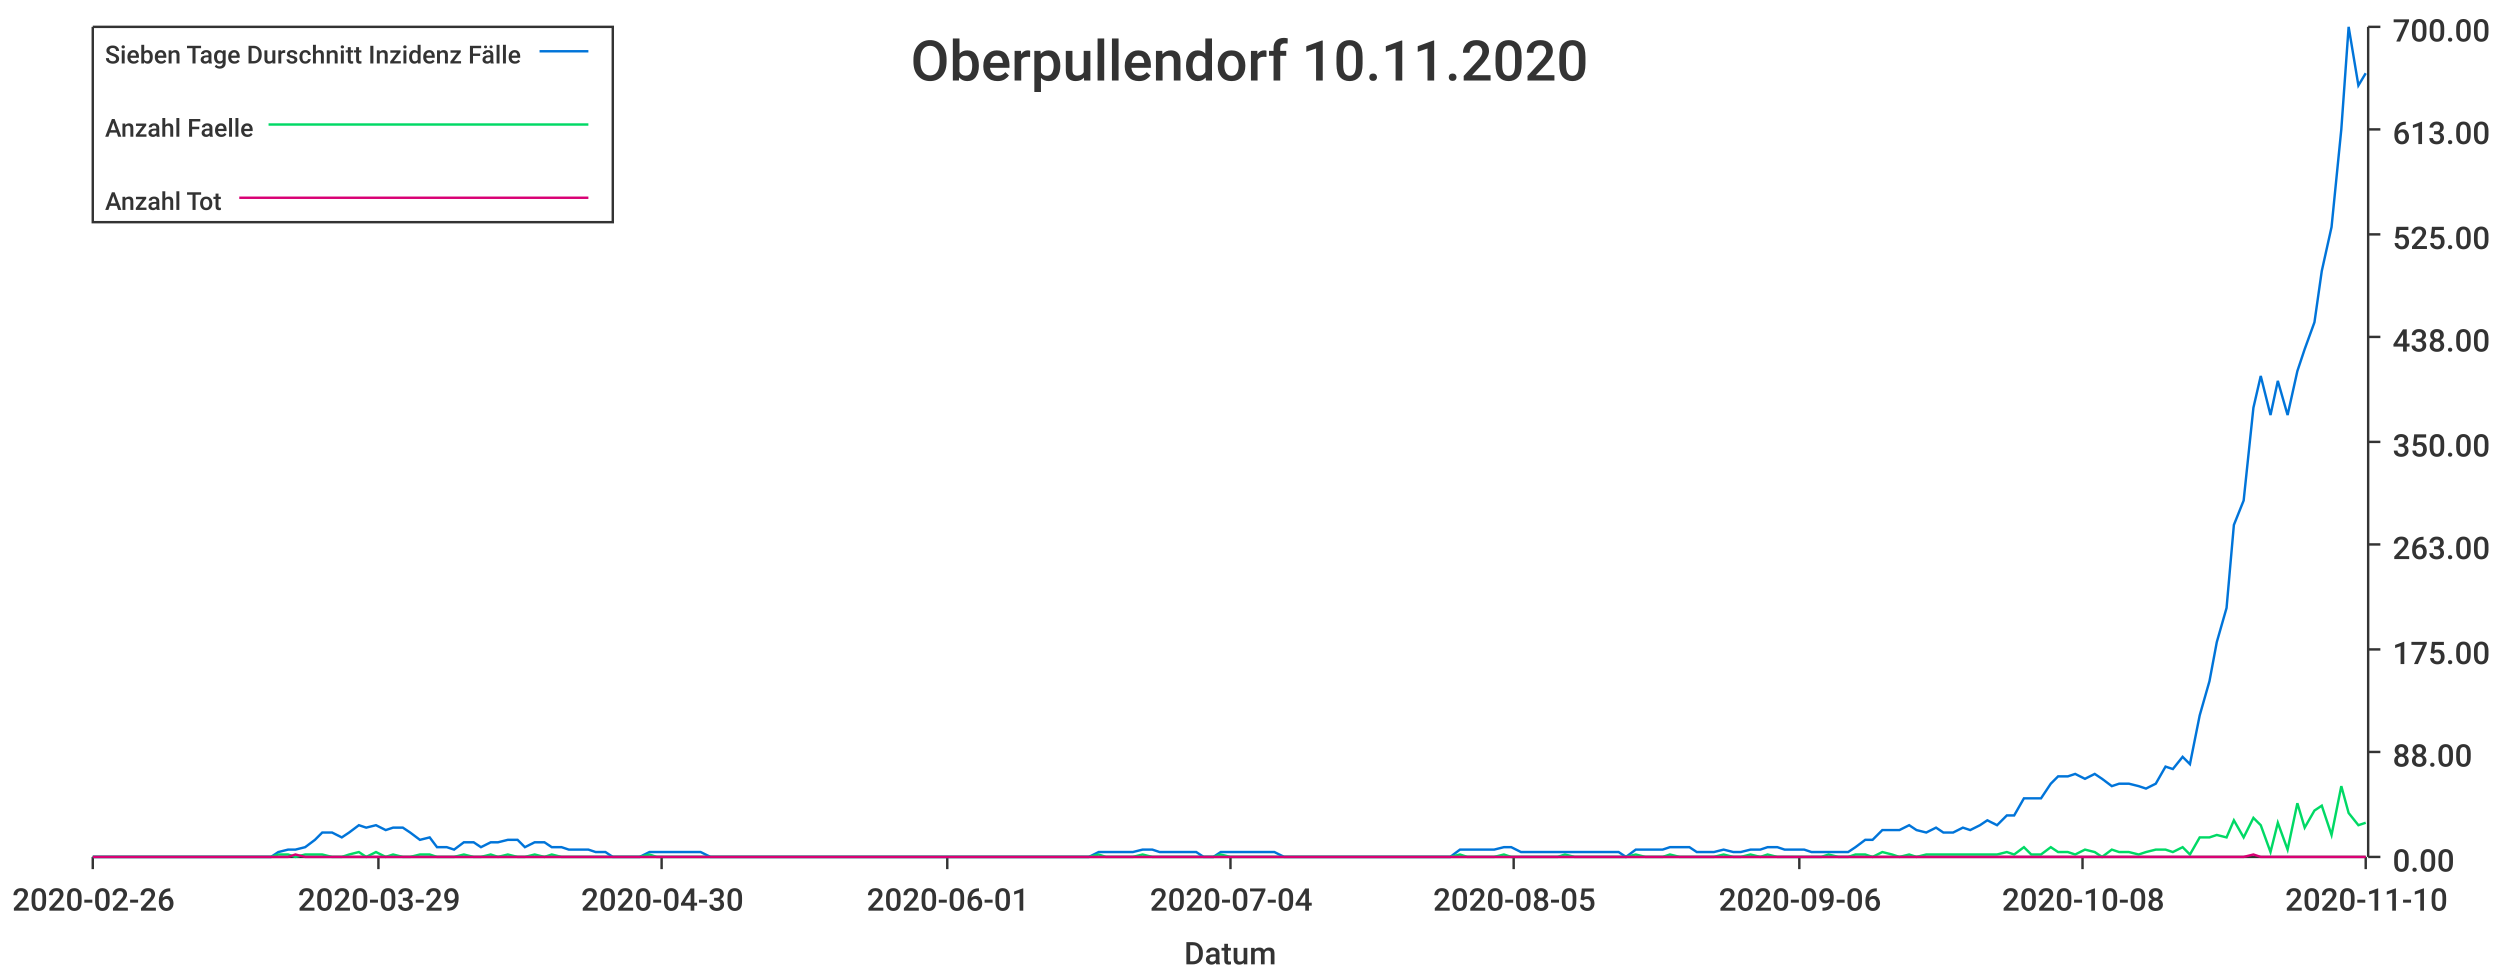
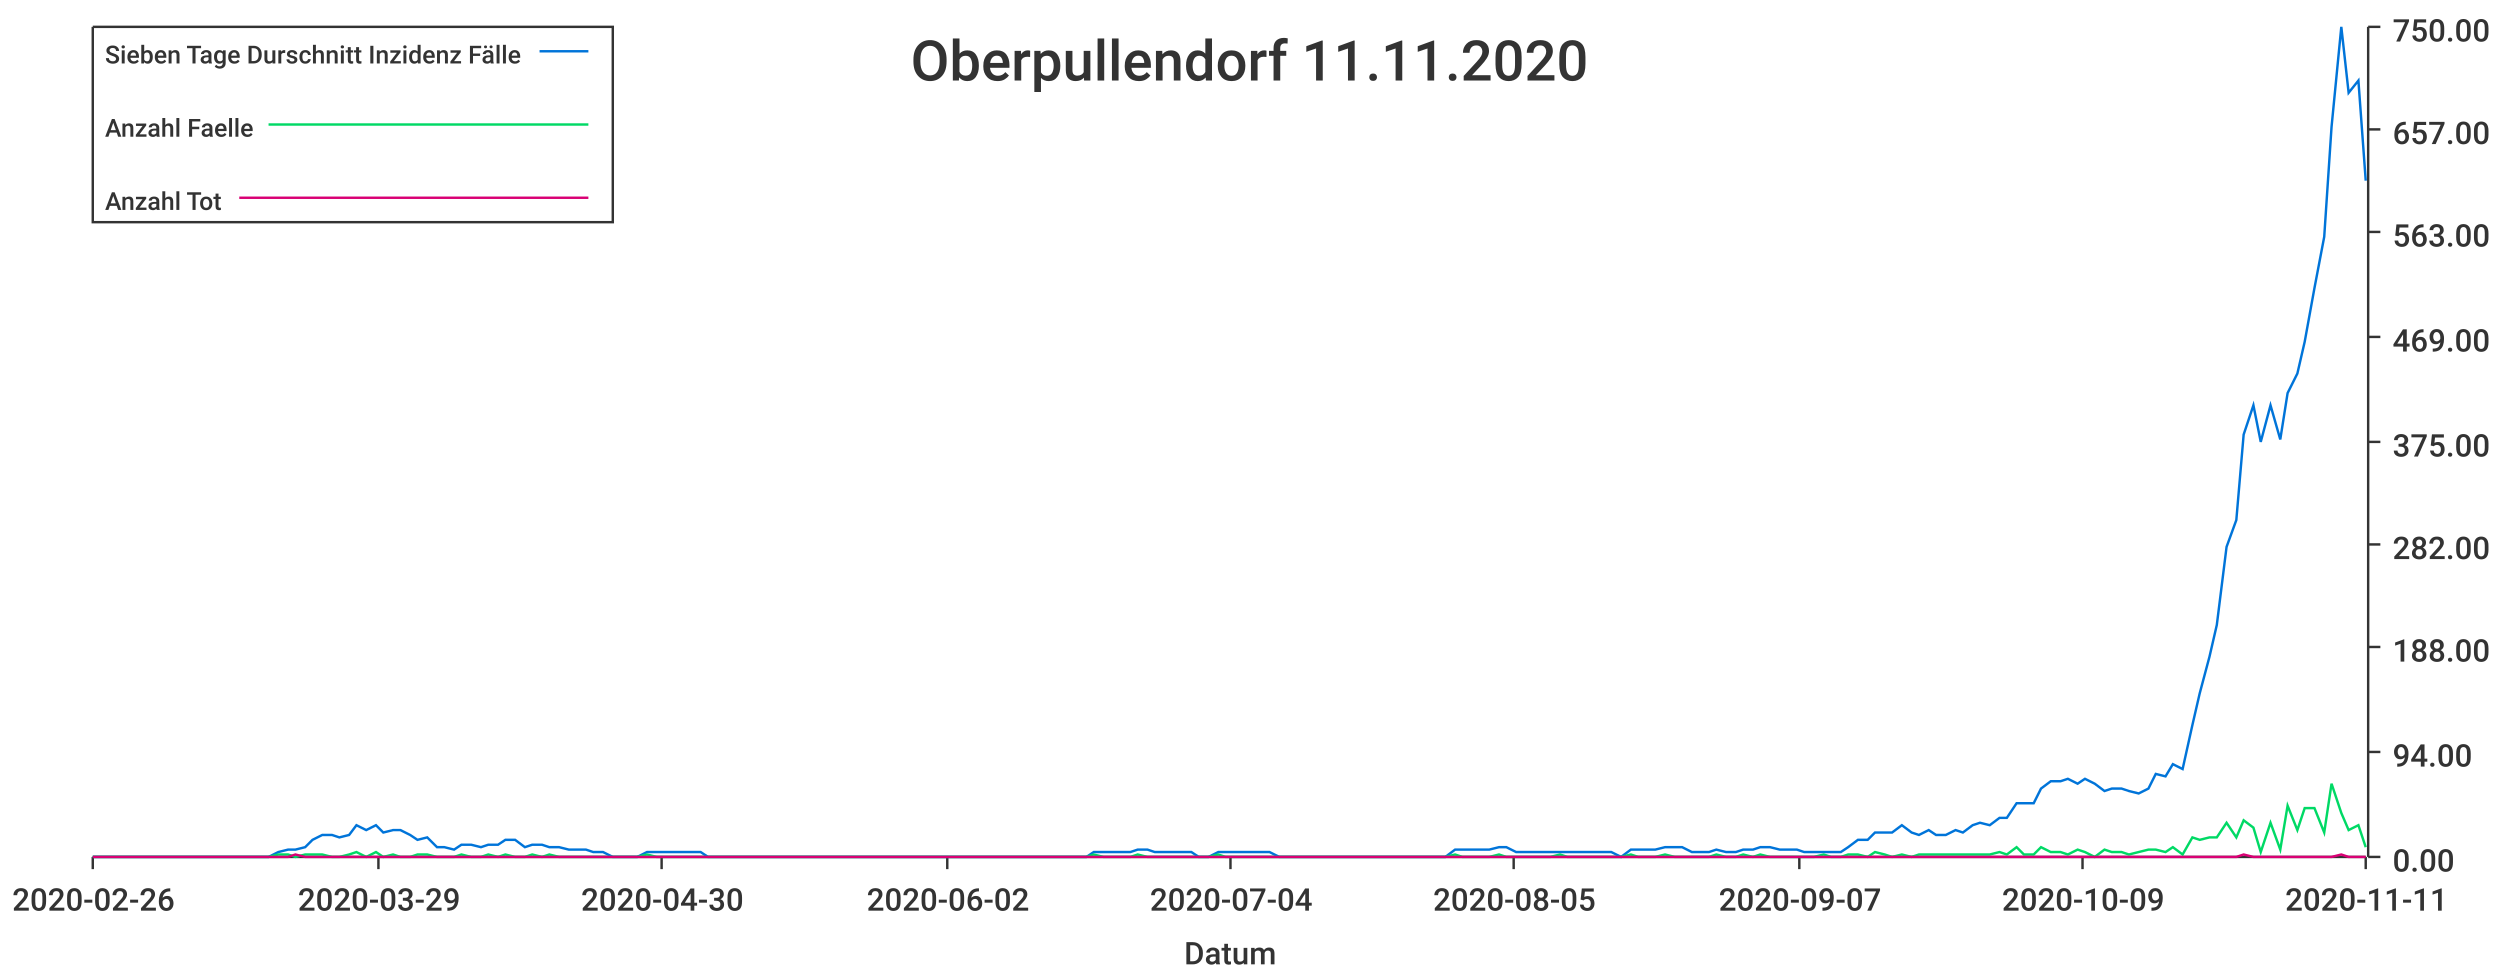
<svg xmlns="http://www.w3.org/2000/svg" width="1024" height="400">\n<path d="M 0 0 L 1024 0 L 1024 400 L 0 400 L 0 0" style="stroke-width:0;stroke:rgba(255,255,255,1.0);fill:rgba(255,255,255,1.0)" />
  <path d="M 38 11 L 969 11 L 969 351 L 38 351 L 38 11" style="stroke-width:0;stroke:rgba(255,255,255,1.0);fill:rgba(255,255,255,1.0)" />
  <path d="M 38 351 L 969 351" style="stroke-width:1;stroke:rgba(51,51,51,1.0);fill:none" />
  <path d="M 38 351 L 38 356" style="stroke-width:1;stroke:rgba(51,51,51,1.0);fill:none" />
  <text x="5" y="373" style="stroke-width:0;stroke:none;fill:rgba(51,51,51,1.0);font-size:12.8px;font-family:'Roboto Medium',sans-serif">2020-02-26</text>
  <path d="M 155 351 L 155 356" style="stroke-width:1;stroke:rgba(51,51,51,1.0);fill:none" />
  <text x="122" y="373" style="stroke-width:0;stroke:none;fill:rgba(51,51,51,1.0);font-size:12.8px;font-family:'Roboto Medium',sans-serif">2020-03-29</text>
  <path d="M 271 351 L 271 356" style="stroke-width:1;stroke:rgba(51,51,51,1.0);fill:none" />
  <text x="238" y="373" style="stroke-width:0;stroke:none;fill:rgba(51,51,51,1.0);font-size:12.8px;font-family:'Roboto Medium',sans-serif">2020-04-30</text>
  <path d="M 388 351 L 388 356" style="stroke-width:1;stroke:rgba(51,51,51,1.0);fill:none" />
-   <text x="355" y="373" style="stroke-width:0;stroke:none;fill:rgba(51,51,51,1.0);font-size:12.8px;font-family:'Roboto Medium',sans-serif">2020-06-01</text>
+   <text x="355" y="373" style="stroke-width:0;stroke:none;fill:rgba(51,51,51,1.0);font-size:12.8px;font-family:'Roboto Medium',sans-serif">2020-06-02</text>
  <path d="M 504 351 L 504 356" style="stroke-width:1;stroke:rgba(51,51,51,1.0);fill:none" />
  <text x="471" y="373" style="stroke-width:0;stroke:none;fill:rgba(51,51,51,1.0);font-size:12.8px;font-family:'Roboto Medium',sans-serif">2020-07-04</text>
  <path d="M 620 351 L 620 356" style="stroke-width:1;stroke:rgba(51,51,51,1.0);fill:none" />
  <text x="587" y="373" style="stroke-width:0;stroke:none;fill:rgba(51,51,51,1.0);font-size:12.8px;font-family:'Roboto Medium',sans-serif">2020-08-05</text>
  <path d="M 737 351 L 737 356" style="stroke-width:1;stroke:rgba(51,51,51,1.0);fill:none" />
-   <text x="704" y="373" style="stroke-width:0;stroke:none;fill:rgba(51,51,51,1.0);font-size:12.8px;font-family:'Roboto Medium',sans-serif">2020-09-06</text>
+   <text x="704" y="373" style="stroke-width:0;stroke:none;fill:rgba(51,51,51,1.0);font-size:12.8px;font-family:'Roboto Medium',sans-serif">2020-09-07</text>
  <path d="M 853 351 L 853 356" style="stroke-width:1;stroke:rgba(51,51,51,1.0);fill:none" />
-   <text x="820" y="373" style="stroke-width:0;stroke:none;fill:rgba(51,51,51,1.0);font-size:12.8px;font-family:'Roboto Medium',sans-serif">2020-10-08</text>
+   <text x="820" y="373" style="stroke-width:0;stroke:none;fill:rgba(51,51,51,1.0);font-size:12.8px;font-family:'Roboto Medium',sans-serif">2020-10-09</text>
  <path d="M 969 351 L 969 356" style="stroke-width:1;stroke:rgba(51,51,51,1.0);fill:none" />
-   <text x="936" y="373" style="stroke-width:0;stroke:none;fill:rgba(51,51,51,1.0);font-size:12.8px;font-family:'Roboto Medium',sans-serif">2020-11-10</text>
+   <text x="936" y="373" style="stroke-width:0;stroke:none;fill:rgba(51,51,51,1.0);font-size:12.8px;font-family:'Roboto Medium',sans-serif">2020-11-11</text>
  <text x="485" y="395" style="stroke-width:0;stroke:none;fill:rgba(51,51,51,1.0);font-size:12.8px;font-family:'Roboto Medium',sans-serif">Datum</text>
  <path d="M 970 351 L 970 11" style="stroke-width:1;stroke:rgba(51,51,51,1.0);fill:none" />
  <path d="M 970 351 L 975 351" style="stroke-width:1;stroke:rgba(51,51,51,1.0);fill:none" />
  <text x="980" y="357" style="stroke-width:0;stroke:none;fill:rgba(51,51,51,1.0);font-size:12.8px;font-family:'Roboto Medium',sans-serif">0.00</text>
  <path d="M 970 308 L 975 308" style="stroke-width:1;stroke:rgba(51,51,51,1.0);fill:none" />
-   <text x="980" y="314" style="stroke-width:0;stroke:none;fill:rgba(51,51,51,1.0);font-size:12.8px;font-family:'Roboto Medium',sans-serif">88.00</text>
-   <path d="M 970 266 L 975 266" style="stroke-width:1;stroke:rgba(51,51,51,1.0);fill:none" />
-   <text x="980" y="272" style="stroke-width:0;stroke:none;fill:rgba(51,51,51,1.0);font-size:12.8px;font-family:'Roboto Medium',sans-serif">175.00</text>
+   <text x="980" y="314" style="stroke-width:0;stroke:none;fill:rgba(51,51,51,1.0);font-size:12.8px;font-family:'Roboto Medium',sans-serif">94.00</text>
+   <path d="M 970 265 L 975 265" style="stroke-width:1;stroke:rgba(51,51,51,1.0);fill:none" />
+   <text x="980" y="271" style="stroke-width:0;stroke:none;fill:rgba(51,51,51,1.0);font-size:12.8px;font-family:'Roboto Medium',sans-serif">188.00</text>
  <path d="M 970 223 L 975 223" style="stroke-width:1;stroke:rgba(51,51,51,1.0);fill:none" />
-   <text x="980" y="229" style="stroke-width:0;stroke:none;fill:rgba(51,51,51,1.0);font-size:12.8px;font-family:'Roboto Medium',sans-serif">263.00</text>
+   <text x="980" y="229" style="stroke-width:0;stroke:none;fill:rgba(51,51,51,1.0);font-size:12.8px;font-family:'Roboto Medium',sans-serif">282.00</text>
  <path d="M 970 181 L 975 181" style="stroke-width:1;stroke:rgba(51,51,51,1.0);fill:none" />
-   <text x="980" y="187" style="stroke-width:0;stroke:none;fill:rgba(51,51,51,1.0);font-size:12.8px;font-family:'Roboto Medium',sans-serif">350.00</text>
+   <text x="980" y="187" style="stroke-width:0;stroke:none;fill:rgba(51,51,51,1.0);font-size:12.8px;font-family:'Roboto Medium',sans-serif">375.00</text>
  <path d="M 970 138 L 975 138" style="stroke-width:1;stroke:rgba(51,51,51,1.0);fill:none" />
-   <text x="980" y="144" style="stroke-width:0;stroke:none;fill:rgba(51,51,51,1.0);font-size:12.8px;font-family:'Roboto Medium',sans-serif">438.00</text>
-   <path d="M 970 96 L 975 96" style="stroke-width:1;stroke:rgba(51,51,51,1.0);fill:none" />
-   <text x="980" y="102" style="stroke-width:0;stroke:none;fill:rgba(51,51,51,1.0);font-size:12.8px;font-family:'Roboto Medium',sans-serif">525.00</text>
+   <text x="980" y="144" style="stroke-width:0;stroke:none;fill:rgba(51,51,51,1.0);font-size:12.8px;font-family:'Roboto Medium',sans-serif">469.00</text>
+   <path d="M 970 95 L 975 95" style="stroke-width:1;stroke:rgba(51,51,51,1.0);fill:none" />
+   <text x="980" y="101" style="stroke-width:0;stroke:none;fill:rgba(51,51,51,1.0);font-size:12.8px;font-family:'Roboto Medium',sans-serif">563.00</text>
  <path d="M 970 53 L 975 53" style="stroke-width:1;stroke:rgba(51,51,51,1.0);fill:none" />
-   <text x="980" y="59" style="stroke-width:0;stroke:none;fill:rgba(51,51,51,1.0);font-size:12.8px;font-family:'Roboto Medium',sans-serif">613.00</text>
+   <text x="980" y="59" style="stroke-width:0;stroke:none;fill:rgba(51,51,51,1.0);font-size:12.8px;font-family:'Roboto Medium',sans-serif">657.00</text>
  <path d="M 970 11 L 975 11" style="stroke-width:1;stroke:rgba(51,51,51,1.0);fill:none" />
-   <text x="980" y="17" style="stroke-width:0;stroke:none;fill:rgba(51,51,51,1.0);font-size:12.8px;font-family:'Roboto Medium',sans-serif">700.00</text>
-   <path d="M 38 351 L 42 351 L 46 351 L 49 351 L 53 351 L 57 351 L 60 351 L 64 351 L 67 351 L 71 351 L 75 351 L 78 351 L 82 351 L 85 351 L 89 351 L 93 351 L 96 351 L 100 351 L 103 351 L 107 351 L 111 351 L 114 349 L 118 348 L 121 348 L 125 347 L 129 344 L 132 341 L 136 341 L 140 343 L 143 341 L 147 338 L 150 339 L 154 338 L 158 340 L 161 339 L 165 339 L 168 341 L 172 344 L 176 343 L 179 347 L 183 347 L 186 348 L 190 345 L 194 345 L 197 347 L 201 345 L 204 345 L 208 344 L 212 344 L 215 347 L 219 345 L 223 345 L 226 347 L 230 347 L 233 348 L 237 348 L 241 348 L 244 349 L 248 349 L 251 351 L 255 351 L 259 351 L 262 351 L 266 349 L 269 349 L 273 349 L 277 349 L 280 349 L 284 349 L 287 349 L 291 351 L 295 351 L 298 351 L 302 351 L 306 351 L 309 351 L 313 351 L 316 351 L 320 351 L 324 351 L 327 351 L 331 351 L 334 351 L 338 351 L 342 351 L 345 351 L 349 351 L 352 351 L 356 351 L 360 351 L 363 351 L 367 351 L 370 351 L 374 351 L 378 351 L 381 351 L 385 351 L 389 351 L 392 351 L 396 351 L 399 351 L 403 351 L 407 351 L 410 351 L 414 351 L 417 351 L 421 351 L 425 351 L 428 351 L 432 351 L 435 351 L 439 351 L 443 351 L 446 351 L 450 349 L 453 349 L 457 349 L 461 349 L 464 349 L 468 348 L 472 348 L 475 349 L 479 349 L 482 349 L 486 349 L 490 349 L 493 351 L 497 351 L 500 349 L 504 349 L 508 349 L 511 349 L 515 349 L 518 349 L 522 349 L 526 351 L 529 351 L 533 351 L 536 351 L 540 351 L 544 351 L 547 351 L 551 351 L 555 351 L 558 351 L 562 351 L 565 351 L 569 351 L 573 351 L 576 351 L 580 351 L 583 351 L 587 351 L 591 351 L 594 351 L 598 348 L 601 348 L 605 348 L 609 348 L 612 348 L 616 347 L 619 347 L 623 349 L 627 349 L 630 349 L 634 349 L 638 349 L 641 349 L 645 349 L 648 349 L 652 349 L 656 349 L 659 349 L 663 349 L 666 351 L 670 348 L 674 348 L 677 348 L 681 348 L 684 347 L 688 347 L 692 347 L 695 349 L 699 349 L 702 349 L 706 348 L 710 349 L 713 349 L 717 348 L 721 348 L 724 347 L 728 347 L 731 348 L 735 348 L 739 348 L 742 349 L 746 349 L 749 349 L 753 349 L 757 349 L 760 347 L 764 344 L 767 344 L 771 340 L 775 340 L 778 340 L 782 338 L 785 340 L 789 341 L 793 339 L 796 341 L 800 341 L 804 339 L 807 340 L 811 338 L 814 336 L 818 338 L 822 334 L 825 334 L 829 327 L 832 327 L 836 327 L 840 321 L 843 318 L 847 318 L 850 317 L 854 319 L 858 317 L 861 319 L 865 322 L 868 321 L 872 321 L 876 322 L 879 323 L 883 321 L 887 314 L 890 315 L 894 310 L 897 313 L 901 293 L 905 279 L 908 263 L 912 249 L 915 215 L 919 205 L 923 167 L 926 154 L 930 170 L 933 156 L 937 170 L 941 152 L 944 143 L 948 132 L 951 111 L 955 93 L 959 53 L 962 11 L 966 35 L 969 30" style="stroke-width:1;stroke:rgba(0,116,217,1.0);fill:none" />
-   <path d="M 38 351 L 42 351 L 46 351 L 49 351 L 53 351 L 57 351 L 60 351 L 64 351 L 67 351 L 71 351 L 75 351 L 78 351 L 82 351 L 85 351 L 89 351 L 93 351 L 96 351 L 100 351 L 103 351 L 107 351 L 111 351 L 114 350 L 118 350 L 121 351 L 125 350 L 129 350 L 132 350 L 136 351 L 140 351 L 143 350 L 147 349 L 150 351 L 154 349 L 158 351 L 161 350 L 165 351 L 168 351 L 172 350 L 176 350 L 179 351 L 183 351 L 186 351 L 190 350 L 194 351 L 197 351 L 201 350 L 204 351 L 208 350 L 212 351 L 215 351 L 219 350 L 223 351 L 226 350 L 230 351 L 233 351 L 237 351 L 241 351 L 244 351 L 248 351 L 251 351 L 255 351 L 259 351 L 262 351 L 266 350 L 269 351 L 273 351 L 277 351 L 280 351 L 284 351 L 287 351 L 291 351 L 295 351 L 298 351 L 302 351 L 306 351 L 309 351 L 313 351 L 316 351 L 320 351 L 324 351 L 327 351 L 331 351 L 334 351 L 338 351 L 342 351 L 345 351 L 349 351 L 352 351 L 356 351 L 360 351 L 363 351 L 367 351 L 370 351 L 374 351 L 378 351 L 381 351 L 385 351 L 389 351 L 392 351 L 396 351 L 399 351 L 403 351 L 407 351 L 410 351 L 414 351 L 417 351 L 421 351 L 425 351 L 428 351 L 432 351 L 435 351 L 439 351 L 443 351 L 446 351 L 450 350 L 453 351 L 457 351 L 461 351 L 464 351 L 468 350 L 472 351 L 475 351 L 479 351 L 482 351 L 486 351 L 490 351 L 493 351 L 497 351 L 500 350 L 504 351 L 508 351 L 511 351 L 515 351 L 518 351 L 522 351 L 526 351 L 529 351 L 533 351 L 536 351 L 540 351 L 544 351 L 547 351 L 551 351 L 555 351 L 558 351 L 562 351 L 565 351 L 569 351 L 573 351 L 576 351 L 580 351 L 583 351 L 587 351 L 591 351 L 594 351 L 598 350 L 601 351 L 605 351 L 609 351 L 612 351 L 616 350 L 619 351 L 623 351 L 627 351 L 630 351 L 634 351 L 638 351 L 641 350 L 645 351 L 648 351 L 652 351 L 656 351 L 659 351 L 663 351 L 666 351 L 670 350 L 674 351 L 677 351 L 681 351 L 684 350 L 688 351 L 692 351 L 695 351 L 699 351 L 702 351 L 706 350 L 710 351 L 713 351 L 717 350 L 721 351 L 724 350 L 728 351 L 731 351 L 735 351 L 739 351 L 742 351 L 746 351 L 749 350 L 753 351 L 757 351 L 760 350 L 764 350 L 767 351 L 771 349 L 775 350 L 778 351 L 782 350 L 785 351 L 789 350 L 793 350 L 796 350 L 800 350 L 804 350 L 807 350 L 811 350 L 814 350 L 818 350 L 822 349 L 825 350 L 829 347 L 832 350 L 836 350 L 840 347 L 843 349 L 847 349 L 850 350 L 854 348 L 858 349 L 861 351 L 865 348 L 868 349 L 872 349 L 876 350 L 879 349 L 883 348 L 887 348 L 890 349 L 894 347 L 897 350 L 901 343 L 905 343 L 908 342 L 912 343 L 915 336 L 919 343 L 923 335 L 926 338 L 930 349 L 933 337 L 937 348 L 941 329 L 944 339 L 948 332 L 951 330 L 955 342 L 959 322 L 962 333 L 966 338 L 969 337" style="stroke-width:1;stroke:rgba(0,217,101,1.0);fill:none" />
-   <path d="M 38 351 L 42 351 L 46 351 L 49 351 L 53 351 L 57 351 L 60 351 L 64 351 L 67 351 L 71 351 L 75 351 L 78 351 L 82 351 L 85 351 L 89 351 L 93 351 L 96 351 L 100 351 L 103 351 L 107 351 L 111 351 L 114 351 L 118 351 L 121 350 L 125 351 L 129 351 L 132 351 L 136 351 L 140 351 L 143 351 L 147 351 L 150 351 L 154 351 L 158 351 L 161 351 L 165 351 L 168 351 L 172 351 L 176 351 L 179 351 L 183 351 L 186 351 L 190 351 L 194 351 L 197 351 L 201 351 L 204 351 L 208 351 L 212 351 L 215 351 L 219 351 L 223 351 L 226 351 L 230 351 L 233 351 L 237 351 L 241 351 L 244 351 L 248 351 L 251 351 L 255 351 L 259 351 L 262 351 L 266 351 L 269 351 L 273 351 L 277 351 L 280 351 L 284 351 L 287 351 L 291 351 L 295 351 L 298 351 L 302 351 L 306 351 L 309 351 L 313 351 L 316 351 L 320 351 L 324 351 L 327 351 L 331 351 L 334 351 L 338 351 L 342 351 L 345 351 L 349 351 L 352 351 L 356 351 L 360 351 L 363 351 L 367 351 L 370 351 L 374 351 L 378 351 L 381 351 L 385 351 L 389 351 L 392 351 L 396 351 L 399 351 L 403 351 L 407 351 L 410 351 L 414 351 L 417 351 L 421 351 L 425 351 L 428 351 L 432 351 L 435 351 L 439 351 L 443 351 L 446 351 L 450 351 L 453 351 L 457 351 L 461 351 L 464 351 L 468 351 L 472 351 L 475 351 L 479 351 L 482 351 L 486 351 L 490 351 L 493 351 L 497 351 L 500 351 L 504 351 L 508 351 L 511 351 L 515 351 L 518 351 L 522 351 L 526 351 L 529 351 L 533 351 L 536 351 L 540 351 L 544 351 L 547 351 L 551 351 L 555 351 L 558 351 L 562 351 L 565 351 L 569 351 L 573 351 L 576 351 L 580 351 L 583 351 L 587 351 L 591 351 L 594 351 L 598 351 L 601 351 L 605 351 L 609 351 L 612 351 L 616 351 L 619 351 L 623 351 L 627 351 L 630 351 L 634 351 L 638 351 L 641 351 L 645 351 L 648 351 L 652 351 L 656 351 L 659 351 L 663 351 L 666 351 L 670 351 L 674 351 L 677 351 L 681 351 L 684 351 L 688 351 L 692 351 L 695 351 L 699 351 L 702 351 L 706 351 L 710 351 L 713 351 L 717 351 L 721 351 L 724 351 L 728 351 L 731 351 L 735 351 L 739 351 L 742 351 L 746 351 L 749 351 L 753 351 L 757 351 L 760 351 L 764 351 L 767 351 L 771 351 L 775 351 L 778 351 L 782 351 L 785 351 L 789 351 L 793 351 L 796 351 L 800 351 L 804 351 L 807 351 L 811 351 L 814 351 L 818 351 L 822 351 L 825 351 L 829 351 L 832 351 L 836 351 L 840 351 L 843 351 L 847 351 L 850 351 L 854 351 L 858 351 L 861 351 L 865 351 L 868 351 L 872 351 L 876 351 L 879 351 L 883 351 L 887 351 L 890 351 L 894 351 L 897 351 L 901 351 L 905 351 L 908 351 L 912 351 L 915 351 L 919 351 L 923 350 L 926 351 L 930 351 L 933 351 L 937 351 L 941 351 L 944 351 L 948 351 L 951 351 L 955 351 L 959 351 L 962 351 L 966 351 L 969 351" style="stroke-width:1;stroke:rgba(217,0,116,1.0);fill:none" />
-   <text x="373" y="33" style="stroke-width:0;stroke:none;fill:rgba(51,51,51,1.0);font-size:23.0px;font-family:'Roboto Medium',sans-serif">Oberpullendorf 10.11.2020</text>
+   <text x="980" y="17" style="stroke-width:0;stroke:none;fill:rgba(51,51,51,1.0);font-size:12.8px;font-family:'Roboto Medium',sans-serif">750.00</text>
+   <path d="M 38 351 L 42 351 L 46 351 L 49 351 L 53 351 L 56 351 L 60 351 L 64 351 L 67 351 L 71 351 L 74 351 L 78 351 L 82 351 L 85 351 L 89 351 L 92 351 L 96 351 L 100 351 L 103 351 L 107 351 L 110 351 L 114 349 L 118 348 L 121 348 L 125 347 L 128 344 L 132 342 L 136 342 L 139 343 L 143 342 L 146 338 L 150 340 L 154 338 L 157 341 L 161 340 L 164 340 L 168 342 L 171 344 L 175 343 L 179 347 L 182 347 L 186 348 L 189 346 L 193 346 L 197 347 L 200 346 L 204 346 L 207 344 L 211 344 L 215 347 L 218 346 L 222 346 L 225 347 L 229 347 L 233 348 L 236 348 L 240 348 L 243 349 L 247 349 L 251 351 L 254 351 L 258 351 L 261 351 L 265 349 L 269 349 L 272 349 L 276 349 L 279 349 L 283 349 L 287 349 L 290 351 L 294 351 L 297 351 L 301 351 L 304 351 L 308 351 L 312 351 L 315 351 L 319 351 L 322 351 L 326 351 L 330 351 L 333 351 L 337 351 L 340 351 L 344 351 L 348 351 L 351 351 L 355 351 L 358 351 L 362 351 L 366 351 L 369 351 L 373 351 L 376 351 L 380 351 L 384 351 L 387 351 L 391 351 L 394 351 L 398 351 L 402 351 L 405 351 L 409 351 L 412 351 L 416 351 L 420 351 L 423 351 L 427 351 L 430 351 L 434 351 L 437 351 L 441 351 L 445 351 L 448 349 L 452 349 L 455 349 L 459 349 L 463 349 L 466 348 L 470 348 L 473 349 L 477 349 L 481 349 L 484 349 L 488 349 L 491 351 L 495 351 L 499 349 L 502 349 L 506 349 L 509 349 L 513 349 L 517 349 L 520 349 L 524 351 L 527 351 L 531 351 L 535 351 L 538 351 L 542 351 L 545 351 L 549 351 L 553 351 L 556 351 L 560 351 L 563 351 L 567 351 L 570 351 L 574 351 L 578 351 L 581 351 L 585 351 L 588 351 L 592 351 L 596 348 L 599 348 L 603 348 L 606 348 L 610 348 L 614 347 L 617 347 L 621 349 L 624 349 L 628 349 L 632 349 L 635 349 L 639 349 L 642 349 L 646 349 L 650 349 L 653 349 L 657 349 L 660 349 L 664 351 L 668 348 L 671 348 L 675 348 L 678 348 L 682 347 L 686 347 L 689 347 L 693 349 L 696 349 L 700 349 L 703 348 L 707 349 L 711 349 L 714 348 L 718 348 L 721 347 L 725 347 L 729 348 L 732 348 L 736 348 L 739 349 L 743 349 L 747 349 L 750 349 L 754 349 L 757 347 L 761 344 L 765 344 L 768 341 L 772 341 L 775 341 L 779 338 L 783 341 L 786 342 L 790 340 L 793 342 L 797 342 L 801 340 L 804 341 L 808 338 L 811 337 L 815 338 L 819 335 L 822 335 L 826 329 L 829 329 L 833 329 L 836 323 L 840 320 L 844 320 L 847 319 L 851 321 L 854 319 L 858 321 L 862 324 L 865 323 L 869 323 L 872 324 L 876 325 L 880 323 L 883 317 L 887 318 L 890 313 L 894 315 L 898 297 L 901 284 L 905 269 L 908 256 L 912 224 L 916 213 L 919 178 L 923 166 L 926 181 L 930 166 L 934 180 L 937 161 L 941 153 L 944 140 L 948 118 L 952 97 L 955 52 L 959 11 L 962 38 L 966 33 L 969 74" style="stroke-width:1;stroke:rgba(0,116,217,1.0);fill:none" />
+   <path d="M 38 351 L 42 351 L 46 351 L 49 351 L 53 351 L 56 351 L 60 351 L 64 351 L 67 351 L 71 351 L 74 351 L 78 351 L 82 351 L 85 351 L 89 351 L 92 351 L 96 351 L 100 351 L 103 351 L 107 351 L 110 351 L 114 350 L 118 350 L 121 351 L 125 350 L 128 350 L 132 350 L 136 351 L 139 351 L 143 350 L 146 349 L 150 351 L 154 349 L 157 351 L 161 350 L 164 351 L 168 351 L 171 350 L 175 350 L 179 351 L 182 351 L 186 351 L 189 350 L 193 351 L 197 351 L 200 350 L 204 351 L 207 350 L 211 351 L 215 351 L 218 350 L 222 351 L 225 350 L 229 351 L 233 351 L 236 351 L 240 351 L 243 351 L 247 351 L 251 351 L 254 351 L 258 351 L 261 351 L 265 350 L 269 351 L 272 351 L 276 351 L 279 351 L 283 351 L 287 351 L 290 351 L 294 351 L 297 351 L 301 351 L 304 351 L 308 351 L 312 351 L 315 351 L 319 351 L 322 351 L 326 351 L 330 351 L 333 351 L 337 351 L 340 351 L 344 351 L 348 351 L 351 351 L 355 351 L 358 351 L 362 351 L 366 351 L 369 351 L 373 351 L 376 351 L 380 351 L 384 351 L 387 351 L 391 351 L 394 351 L 398 351 L 402 351 L 405 351 L 409 351 L 412 351 L 416 351 L 420 351 L 423 351 L 427 351 L 430 351 L 434 351 L 437 351 L 441 351 L 445 351 L 448 350 L 452 351 L 455 351 L 459 351 L 463 351 L 466 350 L 470 351 L 473 351 L 477 351 L 481 351 L 484 351 L 488 351 L 491 351 L 495 351 L 499 350 L 502 351 L 506 351 L 509 351 L 513 351 L 517 351 L 520 351 L 524 351 L 527 351 L 531 351 L 535 351 L 538 351 L 542 351 L 545 351 L 549 351 L 553 351 L 556 351 L 560 351 L 563 351 L 567 351 L 570 351 L 574 351 L 578 351 L 581 351 L 585 351 L 588 351 L 592 351 L 596 350 L 599 351 L 603 351 L 606 351 L 610 351 L 614 350 L 617 351 L 621 351 L 624 351 L 628 351 L 632 351 L 635 351 L 639 350 L 642 351 L 646 351 L 650 351 L 653 351 L 657 351 L 660 351 L 664 351 L 668 350 L 671 351 L 675 351 L 678 351 L 682 350 L 686 351 L 689 351 L 693 351 L 696 351 L 700 351 L 703 350 L 707 351 L 711 351 L 714 350 L 718 351 L 721 350 L 725 351 L 729 351 L 732 351 L 736 351 L 739 351 L 743 351 L 747 350 L 750 351 L 754 351 L 757 350 L 761 350 L 765 351 L 768 349 L 772 350 L 775 351 L 779 350 L 783 351 L 786 350 L 790 350 L 793 350 L 797 350 L 801 350 L 804 350 L 808 350 L 811 350 L 815 350 L 819 349 L 822 350 L 826 347 L 829 350 L 833 350 L 836 347 L 840 349 L 844 349 L 847 350 L 851 348 L 854 349 L 858 351 L 862 348 L 865 349 L 869 349 L 872 350 L 876 349 L 880 348 L 883 348 L 887 349 L 890 347 L 894 350 L 898 343 L 901 344 L 905 343 L 908 343 L 912 337 L 916 343 L 919 336 L 923 339 L 926 349 L 930 337 L 934 348 L 937 330 L 941 340 L 944 331 L 948 331 L 952 341 L 955 321 L 959 333 L 962 340 L 966 338 L 969 347" style="stroke-width:1;stroke:rgba(0,217,101,1.0);fill:none" />
+   <path d="M 38 351 L 42 351 L 46 351 L 49 351 L 53 351 L 56 351 L 60 351 L 64 351 L 67 351 L 71 351 L 74 351 L 78 351 L 82 351 L 85 351 L 89 351 L 92 351 L 96 351 L 100 351 L 103 351 L 107 351 L 110 351 L 114 351 L 118 351 L 121 350 L 125 351 L 128 351 L 132 351 L 136 351 L 139 351 L 143 351 L 146 351 L 150 351 L 154 351 L 157 351 L 161 351 L 164 351 L 168 351 L 171 351 L 175 351 L 179 351 L 182 351 L 186 351 L 189 351 L 193 351 L 197 351 L 200 351 L 204 351 L 207 351 L 211 351 L 215 351 L 218 351 L 222 351 L 225 351 L 229 351 L 233 351 L 236 351 L 240 351 L 243 351 L 247 351 L 251 351 L 254 351 L 258 351 L 261 351 L 265 351 L 269 351 L 272 351 L 276 351 L 279 351 L 283 351 L 287 351 L 290 351 L 294 351 L 297 351 L 301 351 L 304 351 L 308 351 L 312 351 L 315 351 L 319 351 L 322 351 L 326 351 L 330 351 L 333 351 L 337 351 L 340 351 L 344 351 L 348 351 L 351 351 L 355 351 L 358 351 L 362 351 L 366 351 L 369 351 L 373 351 L 376 351 L 380 351 L 384 351 L 387 351 L 391 351 L 394 351 L 398 351 L 402 351 L 405 351 L 409 351 L 412 351 L 416 351 L 420 351 L 423 351 L 427 351 L 430 351 L 434 351 L 437 351 L 441 351 L 445 351 L 448 351 L 452 351 L 455 351 L 459 351 L 463 351 L 466 351 L 470 351 L 473 351 L 477 351 L 481 351 L 484 351 L 488 351 L 491 351 L 495 351 L 499 351 L 502 351 L 506 351 L 509 351 L 513 351 L 517 351 L 520 351 L 524 351 L 527 351 L 531 351 L 535 351 L 538 351 L 542 351 L 545 351 L 549 351 L 553 351 L 556 351 L 560 351 L 563 351 L 567 351 L 570 351 L 574 351 L 578 351 L 581 351 L 585 351 L 588 351 L 592 351 L 596 351 L 599 351 L 603 351 L 606 351 L 610 351 L 614 351 L 617 351 L 621 351 L 624 351 L 628 351 L 632 351 L 635 351 L 639 351 L 642 351 L 646 351 L 650 351 L 653 351 L 657 351 L 660 351 L 664 351 L 668 351 L 671 351 L 675 351 L 678 351 L 682 351 L 686 351 L 689 351 L 693 351 L 696 351 L 700 351 L 703 351 L 707 351 L 711 351 L 714 351 L 718 351 L 721 351 L 725 351 L 729 351 L 732 351 L 736 351 L 739 351 L 743 351 L 747 351 L 750 351 L 754 351 L 757 351 L 761 351 L 765 351 L 768 351 L 772 351 L 775 351 L 779 351 L 783 351 L 786 351 L 790 351 L 793 351 L 797 351 L 801 351 L 804 351 L 808 351 L 811 351 L 815 351 L 819 351 L 822 351 L 826 351 L 829 351 L 833 351 L 836 351 L 840 351 L 844 351 L 847 351 L 851 351 L 854 351 L 858 351 L 862 351 L 865 351 L 869 351 L 872 351 L 876 351 L 880 351 L 883 351 L 887 351 L 890 351 L 894 351 L 898 351 L 901 351 L 905 351 L 908 351 L 912 351 L 916 351 L 919 350 L 923 351 L 926 351 L 930 351 L 934 351 L 937 351 L 941 351 L 944 351 L 948 351 L 952 351 L 955 351 L 959 350 L 962 351 L 966 351 L 969 351" style="stroke-width:1;stroke:rgba(217,0,116,1.0);fill:none" />
+   <text x="373" y="33" style="stroke-width:0;stroke:none;fill:rgba(51,51,51,1.0);font-size:23.0px;font-family:'Roboto Medium',sans-serif">Oberpullendorf 11.11.2020</text>
  <path d="M 38 11 L 251 11 L 251 91 L 38 91 L 38 11" style="stroke-width:1;stroke:rgba(51,51,51,1.0);fill:rgba(255,255,255,1.0)" />
  <text x="43" y="26" style="stroke-width:0;stroke:none;fill:rgba(51,51,51,1.0);font-size:10.2px;font-family:'Roboto Medium',sans-serif">Sieben Tage Durschnitt Inzidenz Fälle</text>
  <path d="M 221 21 L 241 21" style="stroke-width:1;stroke:rgba(0,116,217,1.0);fill:none" />
  <text x="43" y="56" style="stroke-width:0;stroke:none;fill:rgba(51,51,51,1.0);font-size:10.2px;font-family:'Roboto Medium',sans-serif">Anzahl Faelle</text>
  <path d="M 110 51 L 241 51" style="stroke-width:1;stroke:rgba(0,217,101,1.0);fill:none" />
  <text x="43" y="86" style="stroke-width:0;stroke:none;fill:rgba(51,51,51,1.0);font-size:10.2px;font-family:'Roboto Medium',sans-serif">Anzahl Tot</text>
  <path d="M 98 81 L 241 81" style="stroke-width:1;stroke:rgba(217,0,116,1.0);fill:none" />
</svg>
